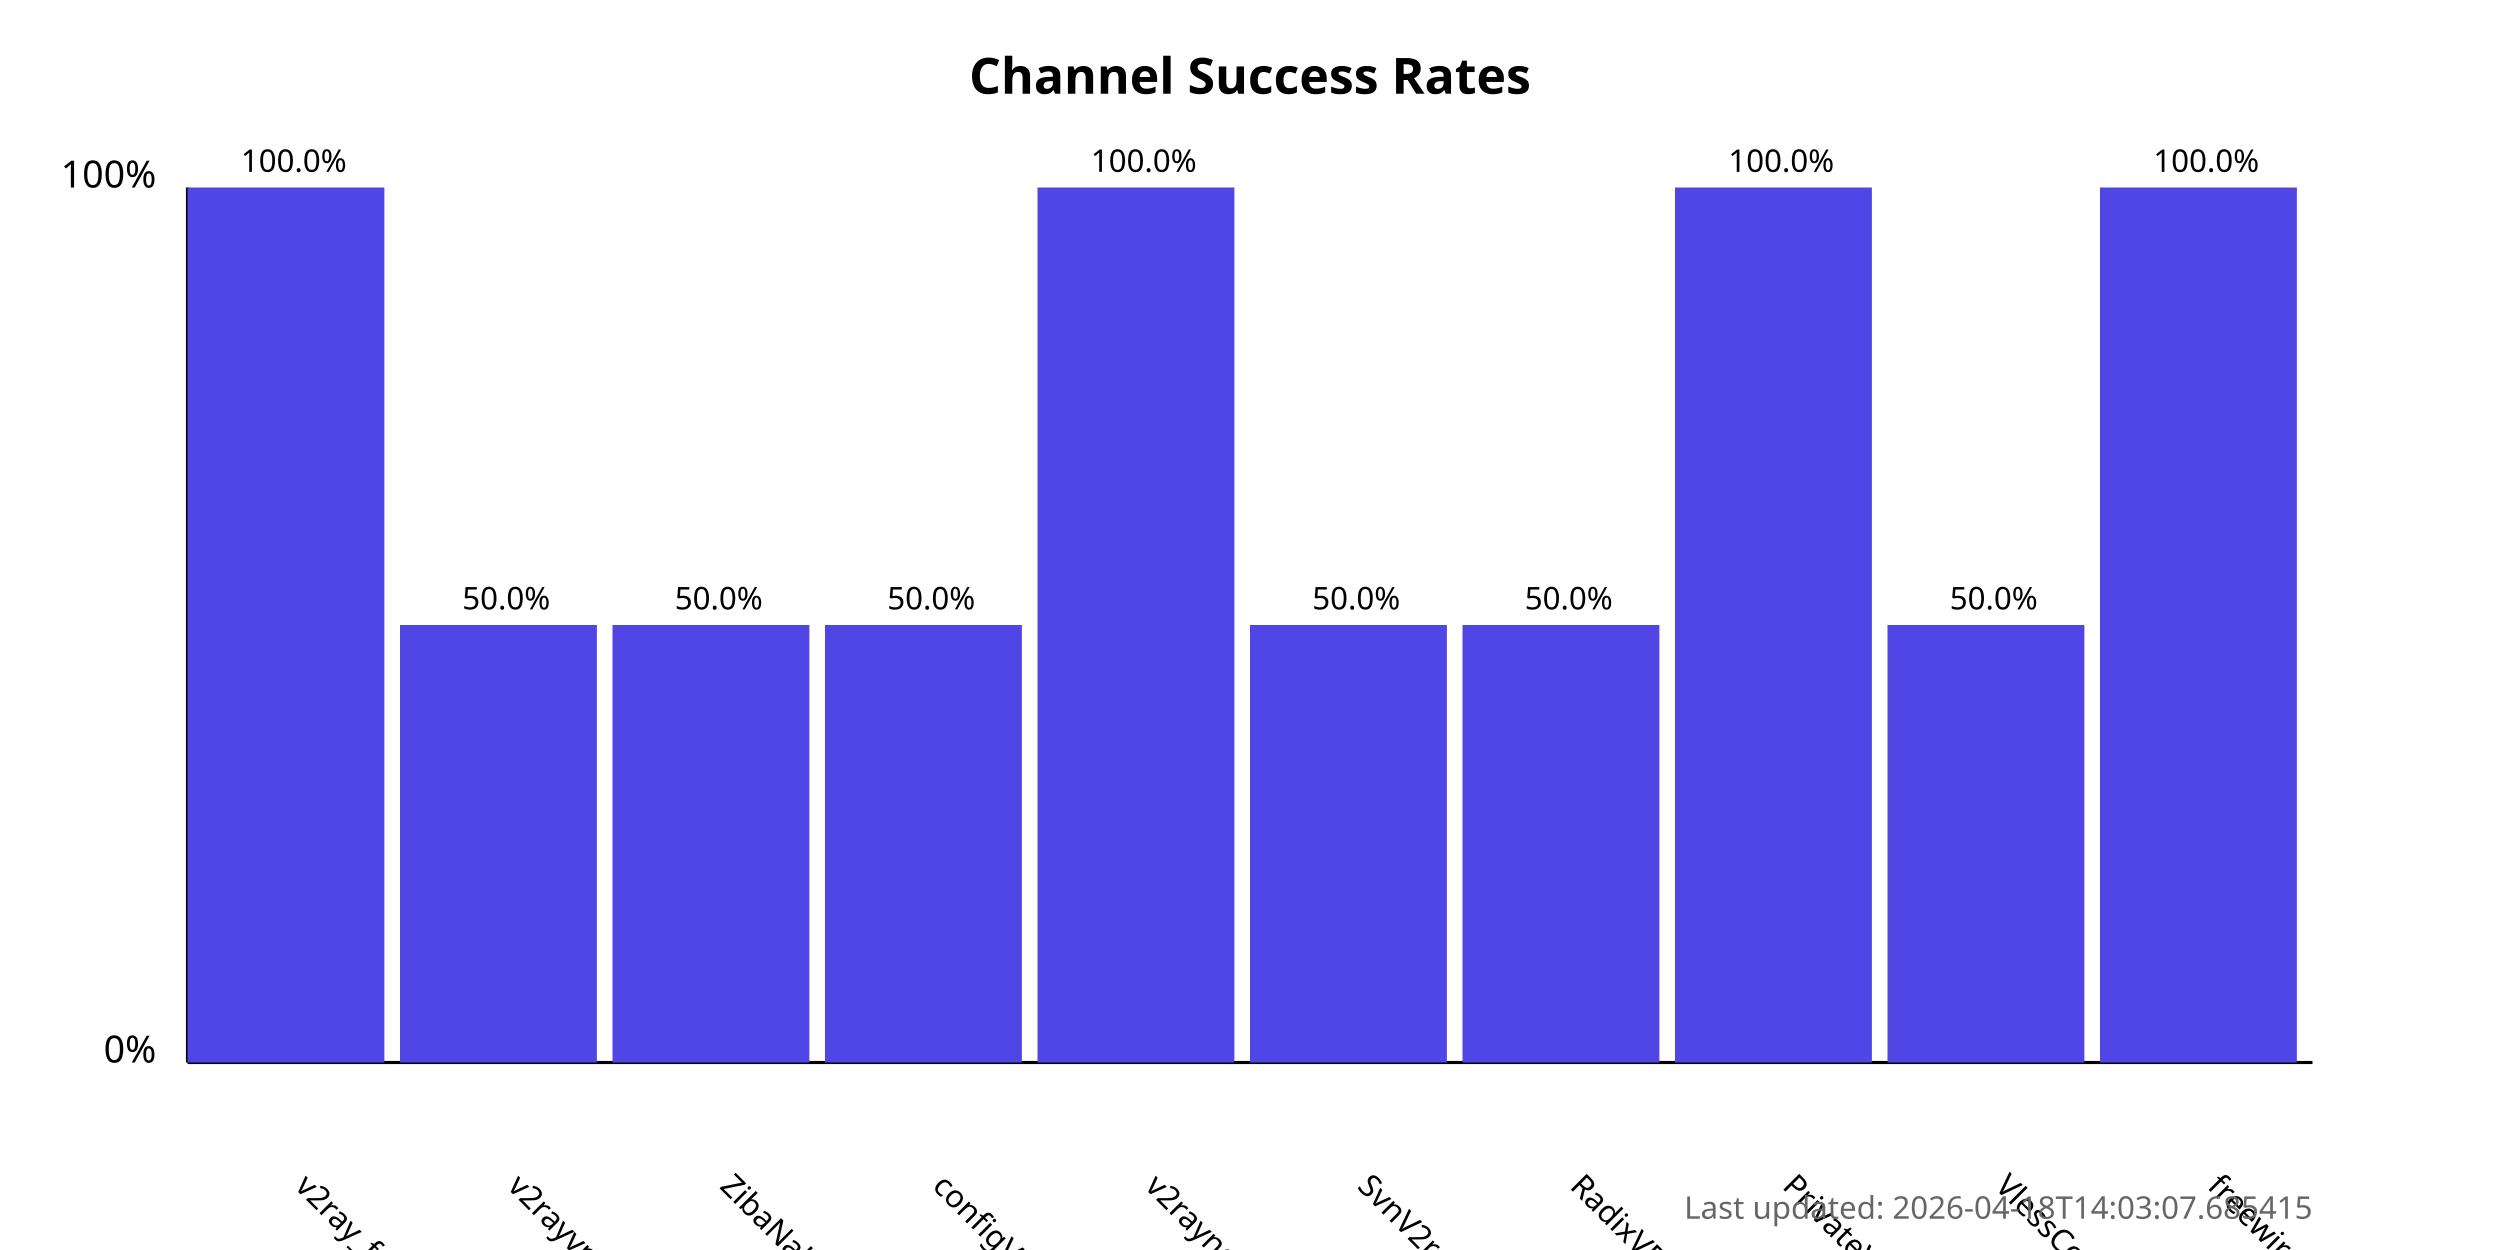
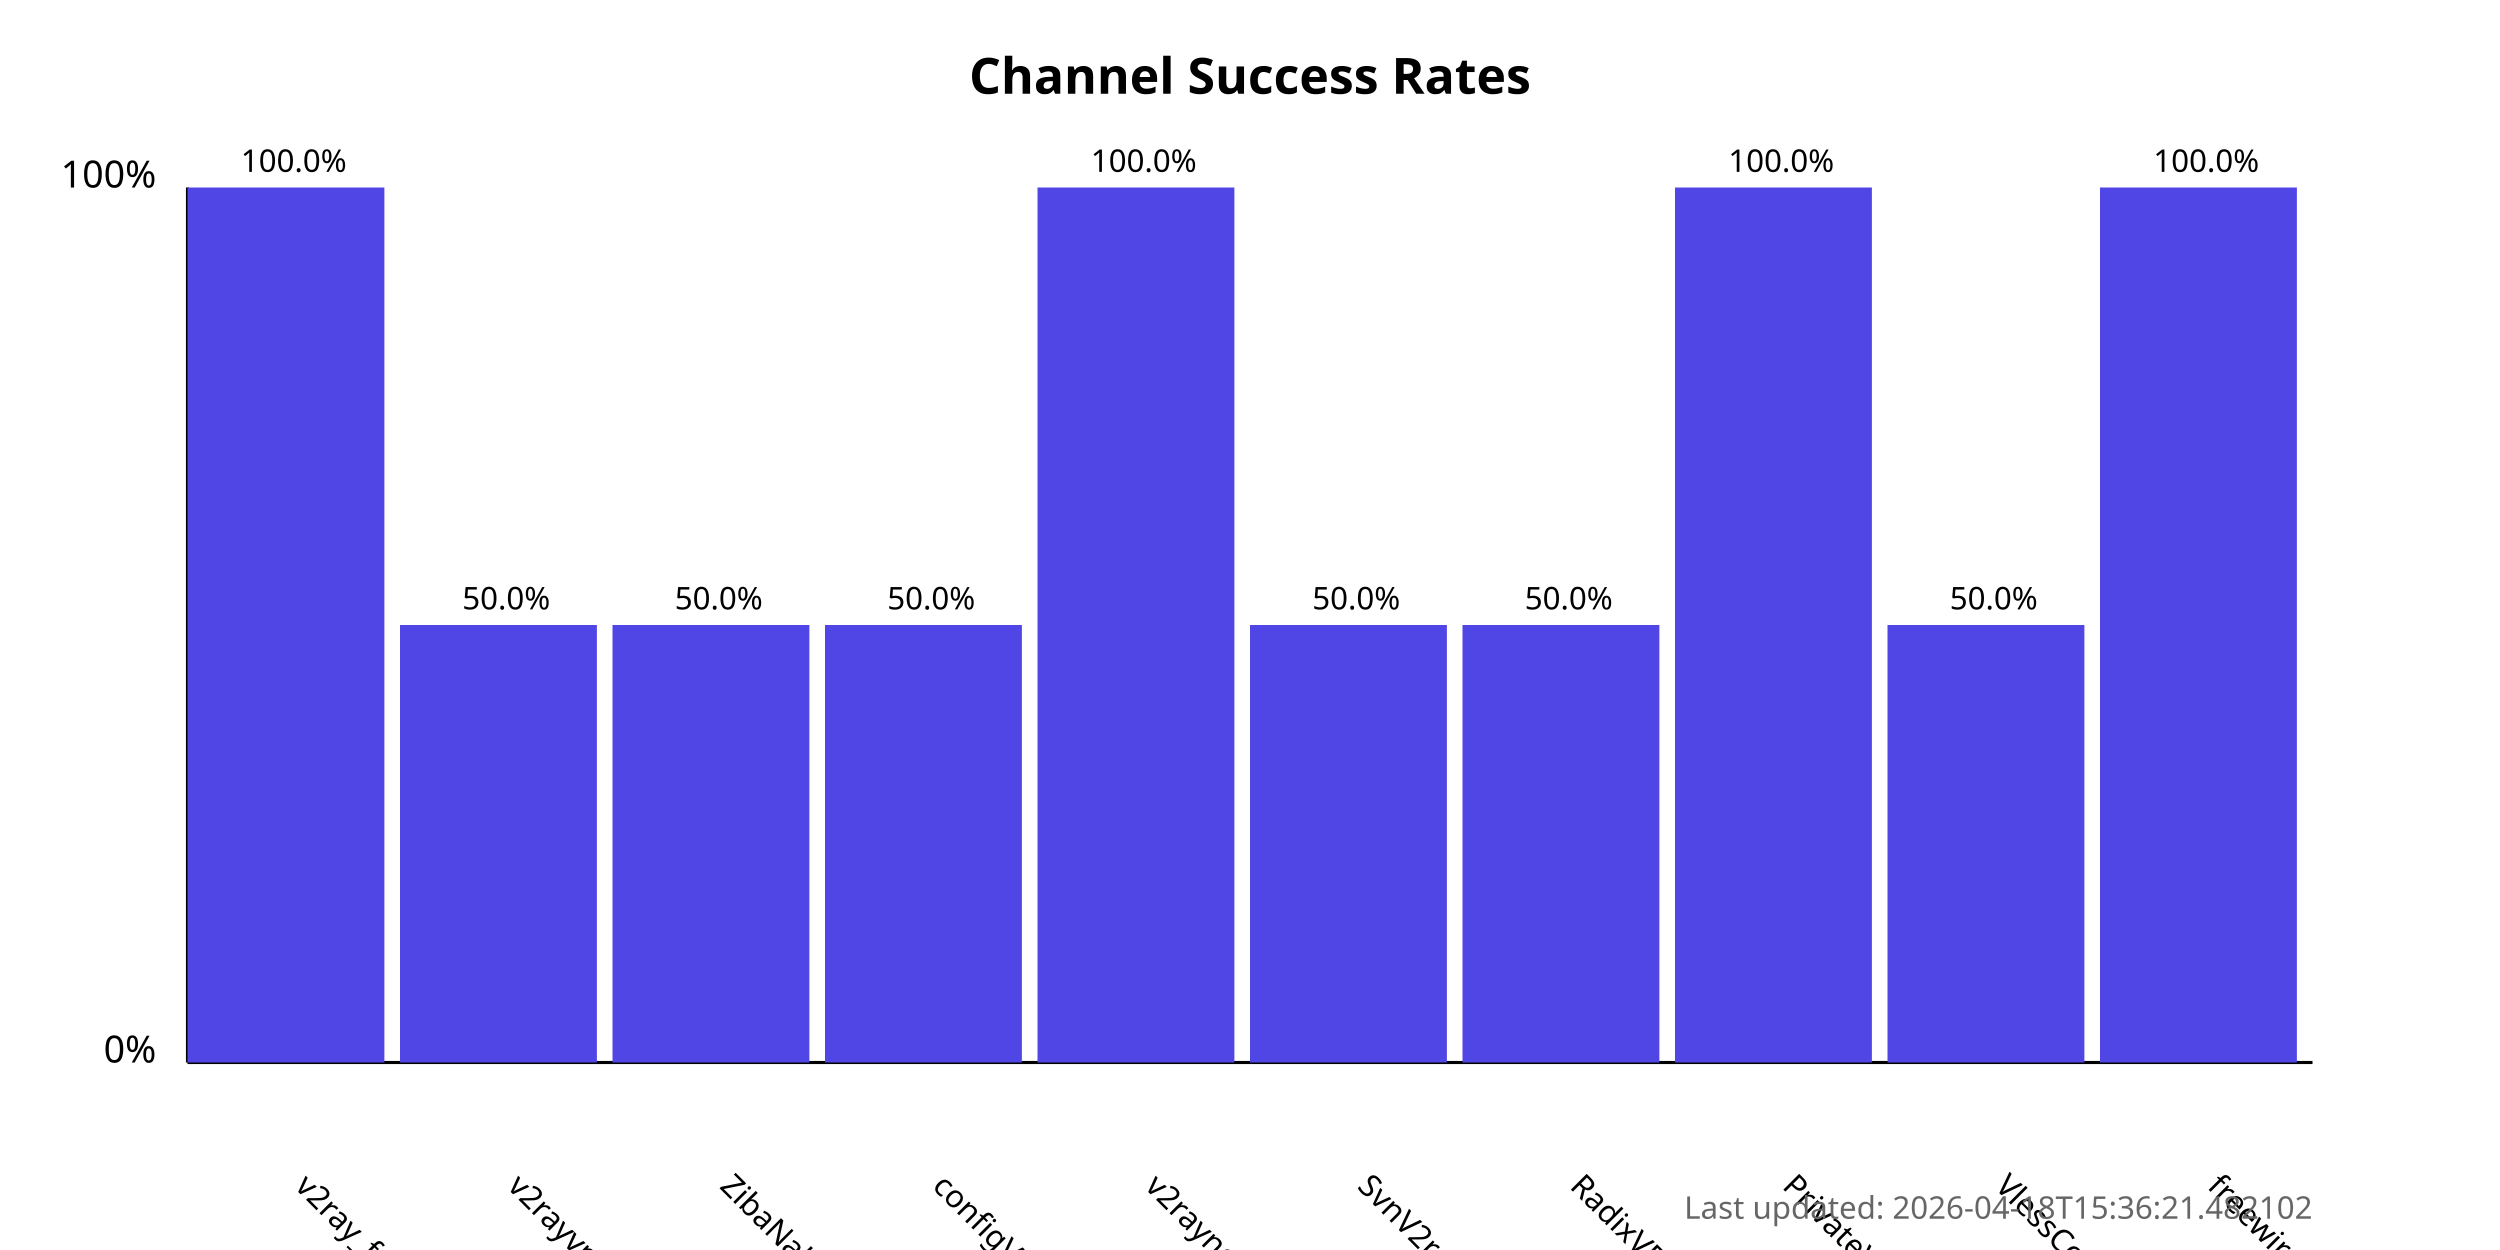
<svg xmlns="http://www.w3.org/2000/svg" width="800" height="400">
  <style>
            .chart-title { font: bold 16px sans-serif; }
            .axis-label { font: 12px sans-serif; }
            .tick-label { font: 10px sans-serif; }
            .bar { fill: #4f46e5; }
            .bar:hover { fill: #6366f1; }
            .timestamp { font: 10px sans-serif; fill: #666; }
        </style>
  <text x="400.0" y="30" text-anchor="middle" class="chart-title">
            Channel Success Rates
        </text>
  <line x1="60" y1="340" x2="60" y2="60" stroke="black" stroke-width="1" />
  <line x1="60" y1="340" x2="740" y2="340" stroke="black" stroke-width="1" />
  <text x="50" y="340" text-anchor="end" class="axis-label">0%</text>
  <text x="50" y="60" text-anchor="end" class="axis-label">100%</text>
  <g>
    <rect x="60" y="60.0" width="63.0" height="280.0" class="bar" />
    <text x="94.0" y="380" transform="rotate(45, 94.0, 380)" text-anchor="start" class="tick-label">
                v2ray_free_conf
            </text>
    <text x="94.0" y="55.0" text-anchor="middle" class="tick-label">
                100.0%
            </text>
  </g>
  <g>
    <rect x="128.0" y="200.0" width="63.0" height="140.0" class="bar" />
    <text x="162.0" y="380" transform="rotate(45, 162.0, 380)" text-anchor="start" class="tick-label">
                v2rayvpno
            </text>
    <text x="162.0" y="195.0" text-anchor="middle" class="tick-label">
                50.0%
            </text>
  </g>
  <g>
    <rect x="196.0" y="200.0" width="63.0" height="140.0" class="bar" />
    <text x="230.0" y="380" transform="rotate(45, 230.0, 380)" text-anchor="start" class="tick-label">
                ZibaNabz
            </text>
    <text x="230.0" y="195.0" text-anchor="middle" class="tick-label">
                50.0%
            </text>
  </g>
  <g>
    <rect x="264.0" y="200.0" width="63.0" height="140.0" class="bar" />
    <text x="298.0" y="380" transform="rotate(45, 298.0, 380)" text-anchor="start" class="tick-label">
                configV2rayForFree
            </text>
    <text x="298.0" y="195.0" text-anchor="middle" class="tick-label">
                50.0%
            </text>
  </g>
  <g>
    <rect x="332.0" y="60.0" width="63.0" height="280.0" class="bar" />
    <text x="366.0" y="380" transform="rotate(45, 366.0, 380)" text-anchor="start" class="tick-label">
                v2rayngvpn
            </text>
    <text x="366.0" y="55.0" text-anchor="middle" class="tick-label">
                100.0%
            </text>
  </g>
  <g>
    <rect x="400.0" y="200.0" width="63.0" height="140.0" class="bar" />
    <text x="434.0" y="380" transform="rotate(45, 434.0, 380)" text-anchor="start" class="tick-label">
                SvnV2ray
            </text>
    <text x="434.0" y="195.0" text-anchor="middle" class="tick-label">
                50.0%
            </text>
  </g>
  <g>
    <rect x="468.0" y="200.0" width="63.0" height="140.0" class="bar" />
    <text x="502.0" y="380" transform="rotate(45, 502.0, 380)" text-anchor="start" class="tick-label">
                RadixVPN
            </text>
    <text x="502.0" y="195.0" text-anchor="middle" class="tick-label">
                50.0%
            </text>
  </g>
  <g>
    <rect x="536.0" y="60.0" width="63.0" height="280.0" class="bar" />
    <text x="570.0" y="380" transform="rotate(45, 570.0, 380)" text-anchor="start" class="tick-label">
                PrivateVPNs
            </text>
    <text x="570.0" y="55.0" text-anchor="middle" class="tick-label">
                100.0%
            </text>
  </g>
  <g>
    <rect x="604.0" y="200.0" width="63.0" height="140.0" class="bar" />
    <text x="638.0" y="380" transform="rotate(45, 638.0, 380)" text-anchor="start" class="tick-label">
                VlessConfig
            </text>
    <text x="638.0" y="195.0" text-anchor="middle" class="tick-label">
                50.0%
            </text>
  </g>
  <g>
    <rect x="672.0" y="60.0" width="63.0" height="280.0" class="bar" />
    <text x="706.0" y="380" transform="rotate(45, 706.0, 380)" text-anchor="start" class="tick-label">
                freewireguard
            </text>
    <text x="706.0" y="55.0" text-anchor="middle" class="tick-label">
                100.0%
            </text>
  </g>
  <text x="740" y="390" text-anchor="end" class="timestamp">
-             Last updated: 2026-04-18T14:03:07.685415
+             Last updated: 2026-04-18T15:36:21.482102
        </text>
</svg>
